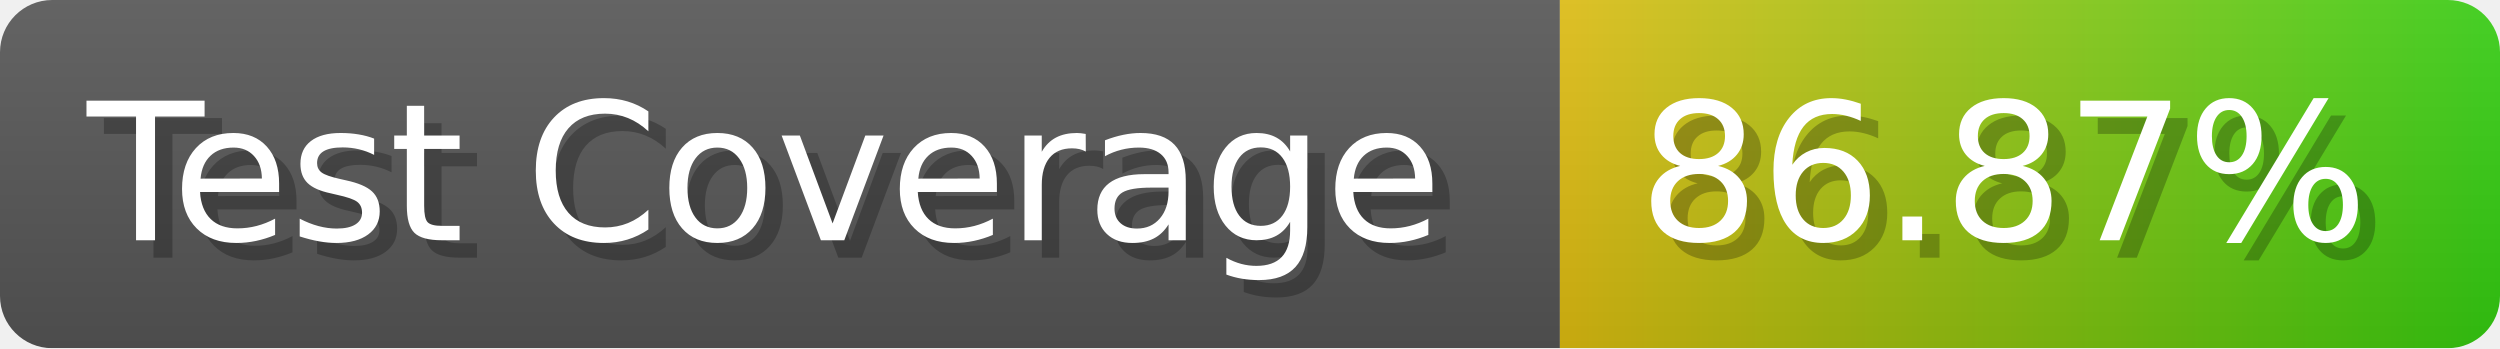
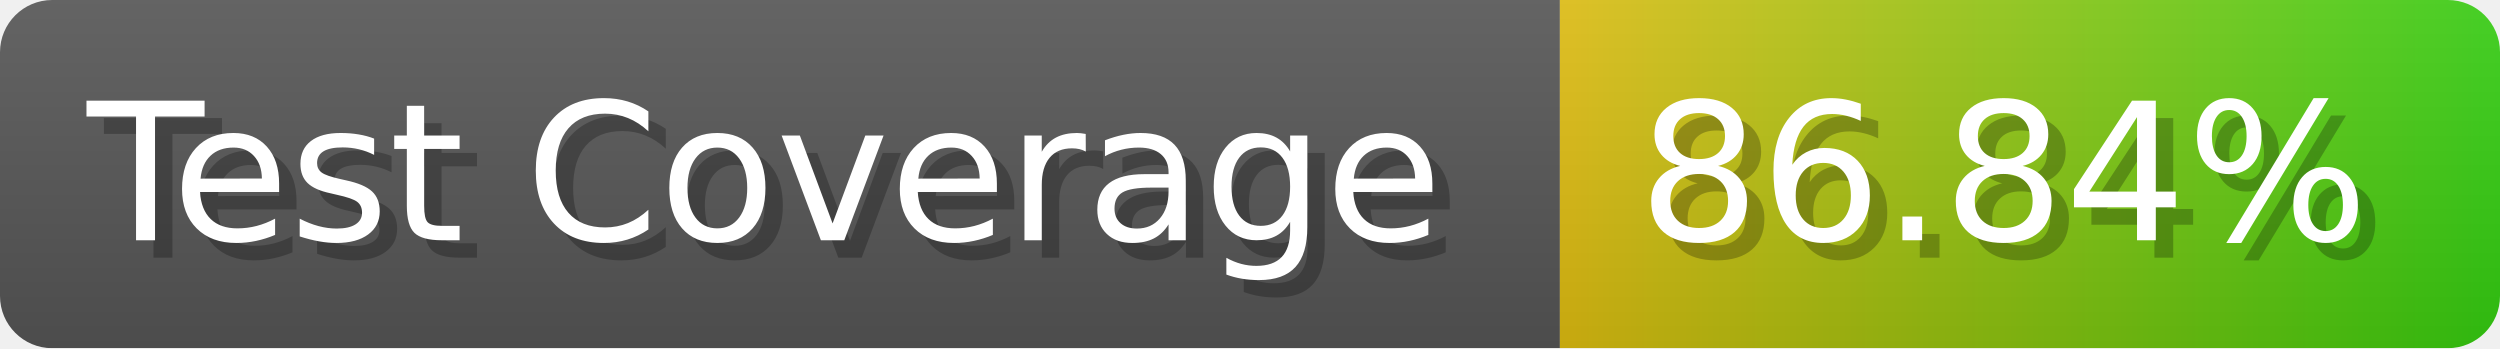
- <svg xmlns="http://www.w3.org/2000/svg" width="143.6" height="20" viewBox="0 0 1436 200" role="img" aria-label="Test Coverage: 86.87%">
+ <svg xmlns="http://www.w3.org/2000/svg" width="143.6" height="20" viewBox="0 0 1436 200" role="img" aria-label="Test Coverage: 86.84%">
  <linearGradient id="a" x2="0" y2="100%">
    <stop offset="0" stop-opacity=".1" stop-color="#EEE" />
    <stop offset="1" stop-opacity=".1" />
  </linearGradient>
  <mask id="m">
    <rect width="1436" height="200" rx="30" fill="#FFF" />
  </mask>
  <g mask="url(#m)">
    <rect width="896" height="200" fill="#555" />
    <rect width="540" height="200" fill="url(#x)" x="896" />
    <rect width="1436" height="200" fill="url(#a)" />
  </g>
  <g aria-hidden="true" fill="#fff" text-anchor="start" font-family="Verdana,DejaVu Sans,sans-serif" font-size="110">
    <text x="60" y="148" textLength="796" fill="#000" opacity="0.25">Test Coverage</text>
    <text x="50" y="138" textLength="796">Test Coverage</text>
-     <text x="951" y="148" textLength="440" fill="#000" opacity="0.25">86.87%</text>
-     <text x="941" y="138" textLength="440">86.87%</text>
+     <text x="951" y="148" textLength="440" fill="#000" opacity="0.25">86.84%</text>
+     <text x="941" y="138" textLength="440">86.84%</text>
  </g>
  <linearGradient id="x" x1="0%" y1="0%" x2="100%" y2="0%">
    <stop offset="0%" style="stop-color:#DB1" />
    <stop offset="100%" style="stop-color:#3C1" />
  </linearGradient>
</svg>
